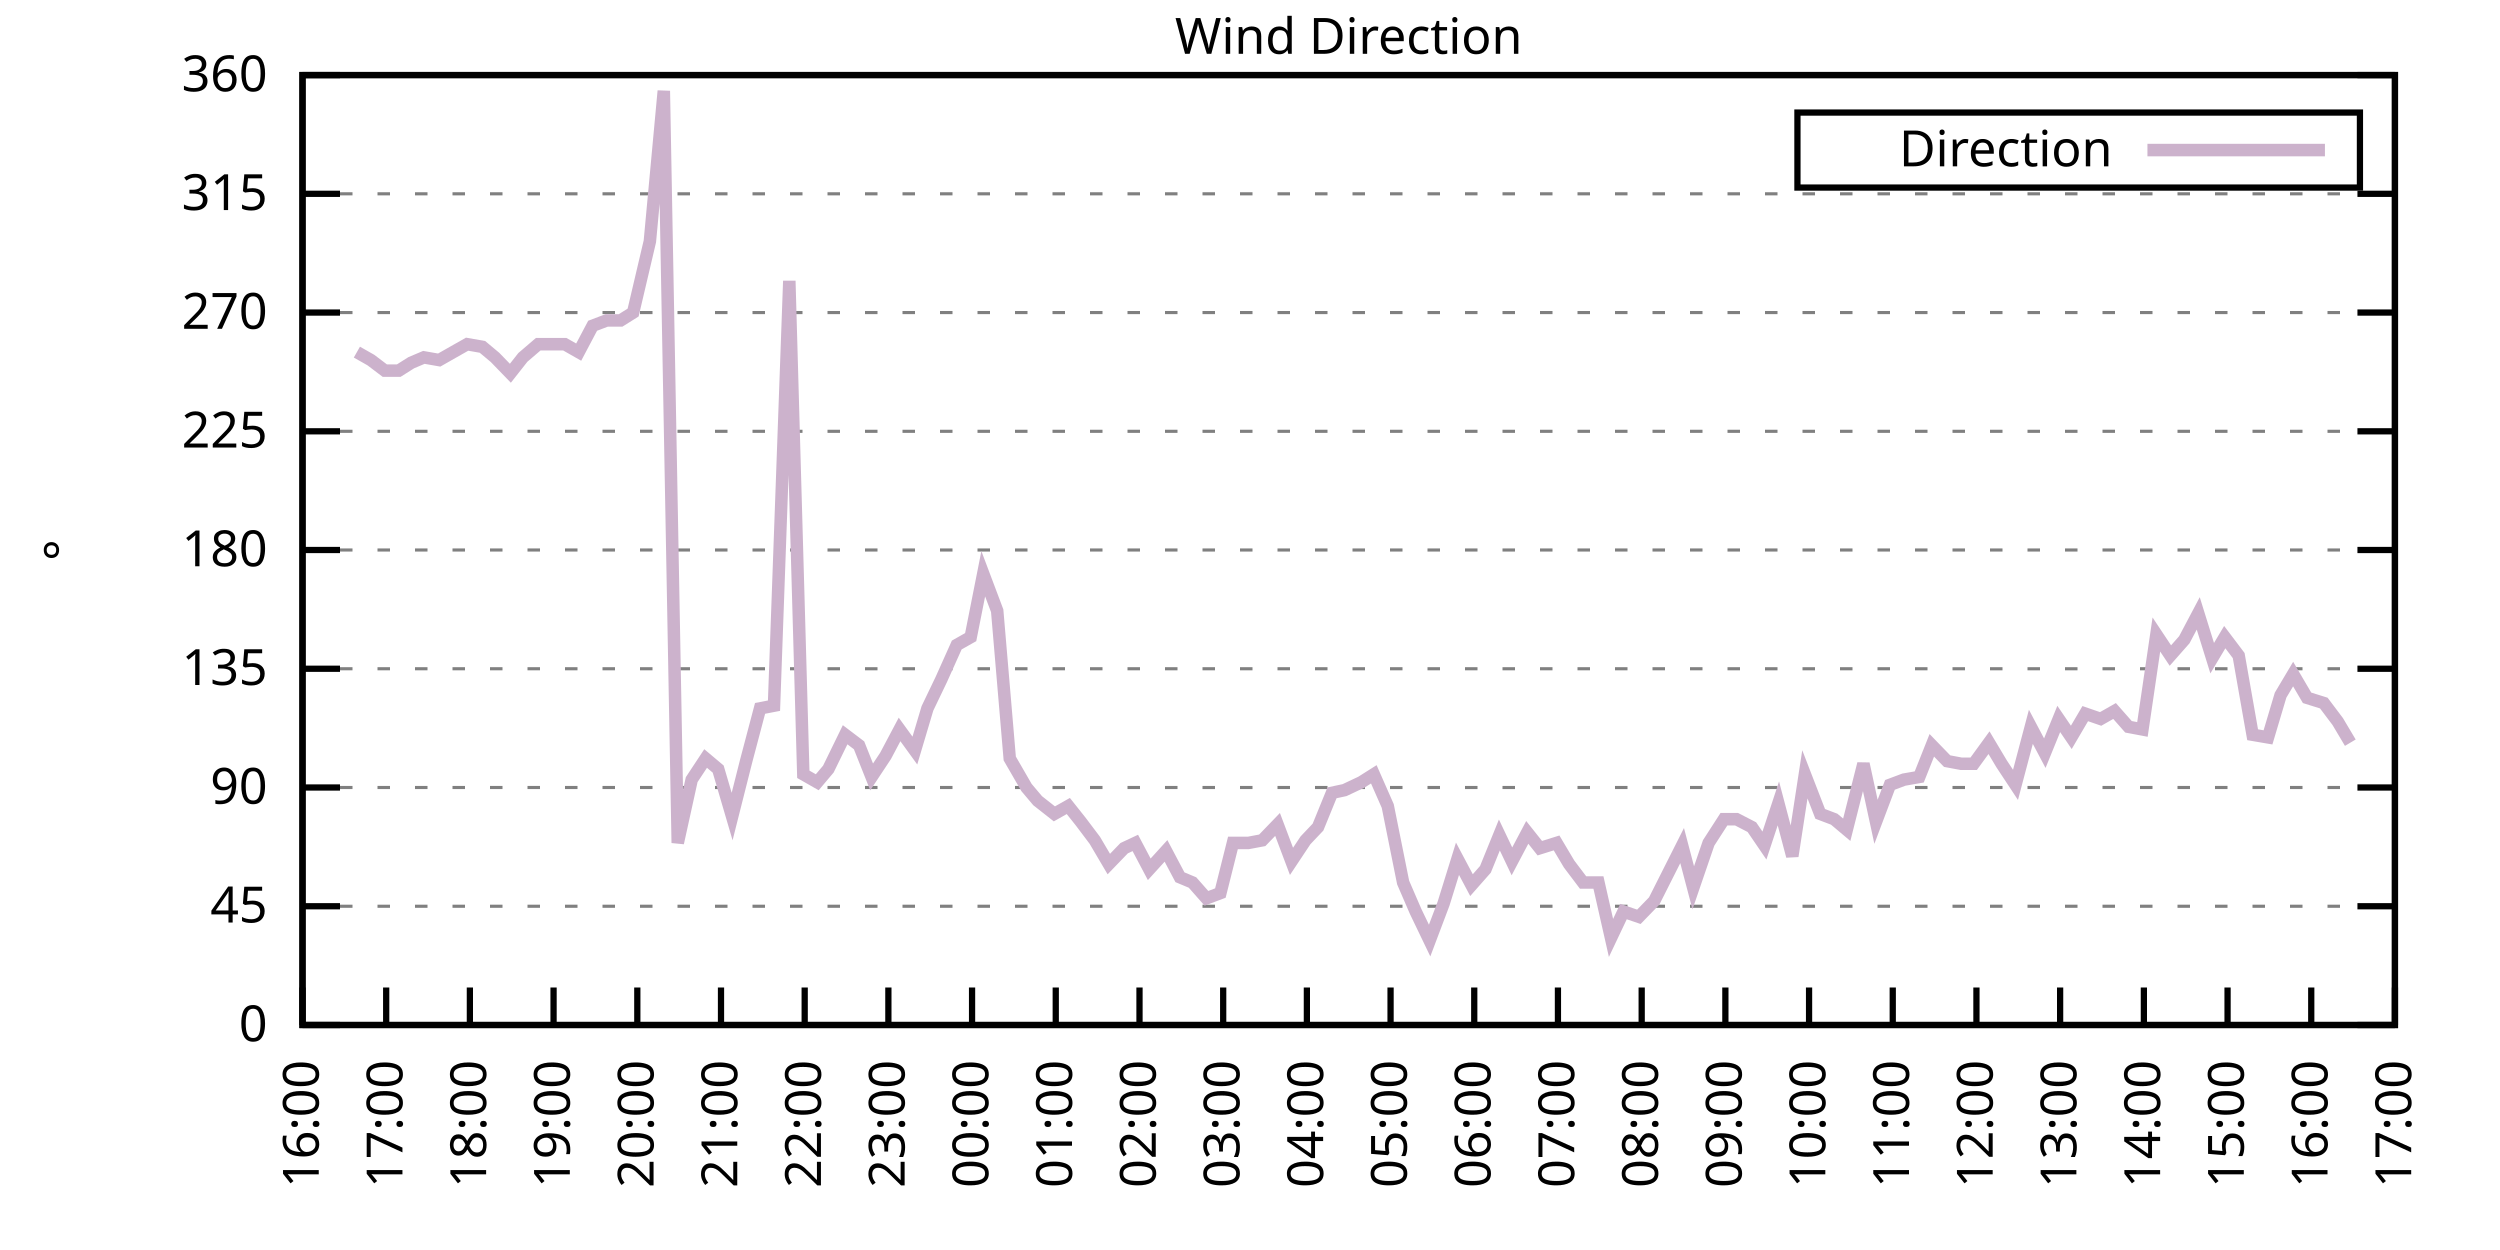
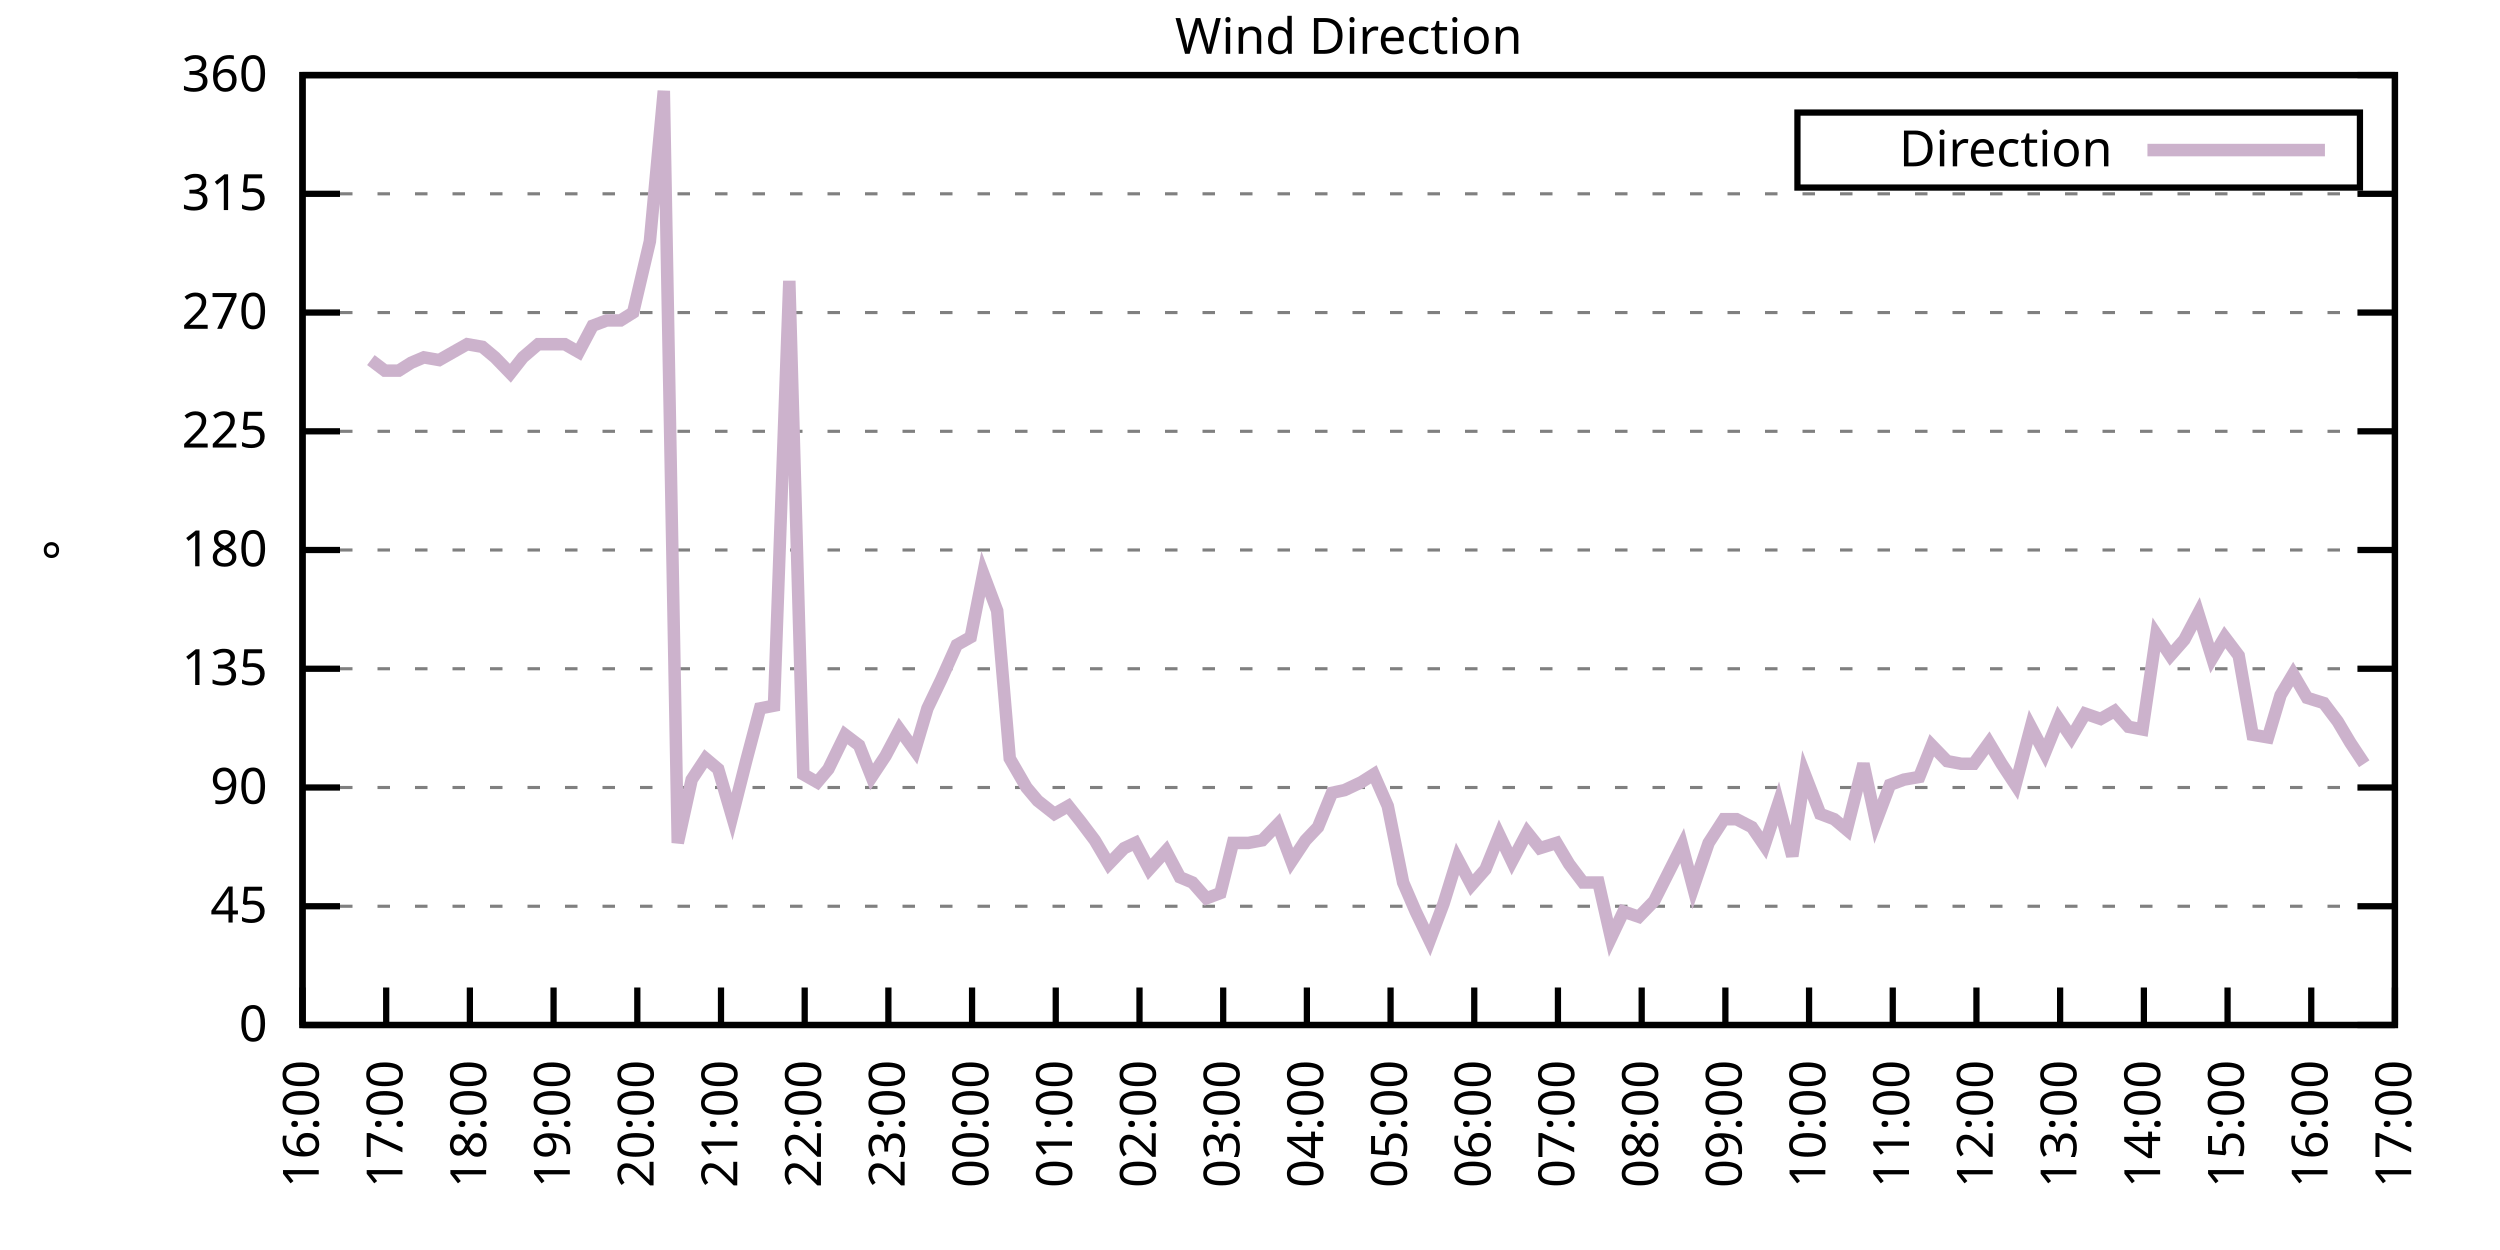
<svg xmlns="http://www.w3.org/2000/svg" xmlns:xlink="http://www.w3.org/1999/xlink" width="400" height="200" viewBox="0 0 400 200">
  <g id="gnuplot_canvas">
    <rect x="0" y="0" width="400" height="200" fill="none" />
    <defs>
      <circle id="gpDot" r="0.5" stroke-width="0.5" stroke="currentColor" />
      <path id="gpPt0" stroke-width="0.333" stroke="currentColor" d="M-1,0 h2 M0,-1 v2" />
      <path id="gpPt1" stroke-width="0.333" stroke="currentColor" d="M-1,-1 L1,1 M1,-1 L-1,1" />
      <path id="gpPt2" stroke-width="0.333" stroke="currentColor" d="M-1,0 L1,0 M0,-1 L0,1 M-1,-1 L1,1 M-1,1 L1,-1" />
      <rect id="gpPt3" stroke-width="0.333" stroke="currentColor" x="-1" y="-1" width="2" height="2" />
      <rect id="gpPt4" stroke-width="0.333" stroke="currentColor" fill="currentColor" x="-1" y="-1" width="2" height="2" />
      <circle id="gpPt5" stroke-width="0.333" stroke="currentColor" cx="0" cy="0" r="1" />
      <use xlink:href="#gpPt5" id="gpPt6" fill="currentColor" stroke="none" />
      <path id="gpPt7" stroke-width="0.333" stroke="currentColor" d="M0,-1.33 L-1.33,0.67 L1.33,0.67 z" />
      <use xlink:href="#gpPt7" id="gpPt8" fill="currentColor" stroke="none" />
      <use xlink:href="#gpPt7" id="gpPt9" stroke="currentColor" transform="rotate(180)" />
      <use xlink:href="#gpPt9" id="gpPt10" fill="currentColor" stroke="none" />
      <use xlink:href="#gpPt3" id="gpPt11" stroke="currentColor" transform="rotate(45)" />
      <use xlink:href="#gpPt11" id="gpPt12" fill="currentColor" stroke="none" />
      <path id="gpPt13" stroke-width="0.333" stroke="currentColor" d="M0,1.330 L1.265,0.411 L0.782,-1.067 L-0.782,-1.076 L-1.265,0.411 z" />
      <use xlink:href="#gpPt13" id="gpPt14" fill="currentColor" stroke="none" />
      <filter id="textbox" filterUnits="objectBoundingBox" x="0" y="0" height="1" width="1">
        <feFlood flood-color="white" flood-opacity="1" result="bgnd" />
        <feComposite in="SourceGraphic" in2="bgnd" operator="atop" />
      </filter>
      <filter id="greybox" filterUnits="objectBoundingBox" x="0" y="0" height="1" width="1">
        <feFlood flood-color="lightgrey" flood-opacity="1" result="grey" />
        <feComposite in="SourceGraphic" in2="grey" operator="atop" />
      </filter>
    </defs>
    <g fill="none" color="white" stroke="currentColor" stroke-width="1.00" stroke-linecap="butt" stroke-linejoin="miter">
</g>
    <g fill="none" color="black" stroke="currentColor" stroke-width="1.00" stroke-linecap="butt" stroke-linejoin="miter">
      <g stroke="none" shape-rendering="crispEdges">
        <polygon fill="rgb(255, 255, 255)" points="48.40,164.00 383.18,164.00 383.18,12.02 48.40,12.02 " />
      </g>
    </g>
    <g fill="none" color="black" stroke="currentColor" stroke-width="1.00" stroke-linecap="butt" stroke-linejoin="miter">
</g>
    <g fill="none" color="black" stroke="black" stroke-width="0.50" stroke-linecap="butt" stroke-linejoin="miter">
</g>
    <g fill="none" color="gray" stroke="currentColor" stroke-width="0.50" stroke-linecap="butt" stroke-linejoin="miter">
      <path stroke="gray" stroke-dasharray="2,4" class="gridline" d="M48.40,164.00 L383.19,164.00  " />
    </g>
    <g fill="none" color="gray" stroke="gray" stroke-width="1.00" stroke-linecap="butt" stroke-linejoin="miter">
</g>
    <g fill="none" color="black" stroke="currentColor" stroke-width="1.00" stroke-linecap="butt" stroke-linejoin="miter">
      <path stroke="black" d="M48.40,164.00 L54.40,164.00 M383.19,164.00 L377.19,164.00  " />
      <g transform="translate(42.80,166.60)" stroke="none" fill="black" font-family="Sans" font-size="8.00" text-anchor="end">
        <text>
          <tspan font-family="Sans"> 0</tspan>
        </text>
      </g>
    </g>
    <g fill="none" color="black" stroke="currentColor" stroke-width="1.00" stroke-linecap="butt" stroke-linejoin="miter">
</g>
    <g fill="none" color="black" stroke="black" stroke-width="0.50" stroke-linecap="butt" stroke-linejoin="miter">
</g>
    <g fill="none" color="gray" stroke="currentColor" stroke-width="0.50" stroke-linecap="butt" stroke-linejoin="miter">
      <path stroke="gray" stroke-dasharray="2,4" class="gridline" d="M48.40,145.00 L383.19,145.00  " />
    </g>
    <g fill="none" color="gray" stroke="gray" stroke-width="1.00" stroke-linecap="butt" stroke-linejoin="miter">
</g>
    <g fill="none" color="black" stroke="currentColor" stroke-width="1.00" stroke-linecap="butt" stroke-linejoin="miter">
      <path stroke="black" d="M48.40,145.00 L54.40,145.00 M383.19,145.00 L377.19,145.00  " />
      <g transform="translate(42.80,147.60)" stroke="none" fill="black" font-family="Sans" font-size="8.00" text-anchor="end">
        <text>
          <tspan font-family="Sans"> 45</tspan>
        </text>
      </g>
    </g>
    <g fill="none" color="black" stroke="currentColor" stroke-width="1.00" stroke-linecap="butt" stroke-linejoin="miter">
</g>
    <g fill="none" color="black" stroke="black" stroke-width="0.50" stroke-linecap="butt" stroke-linejoin="miter">
</g>
    <g fill="none" color="gray" stroke="currentColor" stroke-width="0.50" stroke-linecap="butt" stroke-linejoin="miter">
      <path stroke="gray" stroke-dasharray="2,4" class="gridline" d="M48.40,126.00 L383.19,126.00  " />
    </g>
    <g fill="none" color="gray" stroke="gray" stroke-width="1.00" stroke-linecap="butt" stroke-linejoin="miter">
</g>
    <g fill="none" color="black" stroke="currentColor" stroke-width="1.00" stroke-linecap="butt" stroke-linejoin="miter">
      <path stroke="black" d="M48.40,126.00 L54.40,126.00 M383.19,126.00 L377.19,126.00  " />
      <g transform="translate(42.80,128.60)" stroke="none" fill="black" font-family="Sans" font-size="8.00" text-anchor="end">
        <text>
          <tspan font-family="Sans"> 90</tspan>
        </text>
      </g>
    </g>
    <g fill="none" color="black" stroke="currentColor" stroke-width="1.00" stroke-linecap="butt" stroke-linejoin="miter">
</g>
    <g fill="none" color="black" stroke="black" stroke-width="0.50" stroke-linecap="butt" stroke-linejoin="miter">
</g>
    <g fill="none" color="gray" stroke="currentColor" stroke-width="0.50" stroke-linecap="butt" stroke-linejoin="miter">
      <path stroke="gray" stroke-dasharray="2,4" class="gridline" d="M48.40,107.00 L383.19,107.00  " />
    </g>
    <g fill="none" color="gray" stroke="gray" stroke-width="1.00" stroke-linecap="butt" stroke-linejoin="miter">
</g>
    <g fill="none" color="black" stroke="currentColor" stroke-width="1.00" stroke-linecap="butt" stroke-linejoin="miter">
      <path stroke="black" d="M48.40,107.00 L54.40,107.00 M383.19,107.00 L377.19,107.00  " />
      <g transform="translate(42.80,109.60)" stroke="none" fill="black" font-family="Sans" font-size="8.00" text-anchor="end">
        <text>
          <tspan font-family="Sans"> 135</tspan>
        </text>
      </g>
    </g>
    <g fill="none" color="black" stroke="currentColor" stroke-width="1.00" stroke-linecap="butt" stroke-linejoin="miter">
</g>
    <g fill="none" color="black" stroke="black" stroke-width="0.50" stroke-linecap="butt" stroke-linejoin="miter">
</g>
    <g fill="none" color="gray" stroke="currentColor" stroke-width="0.50" stroke-linecap="butt" stroke-linejoin="miter">
      <path stroke="gray" stroke-dasharray="2,4" class="gridline" d="M48.40,88.00 L383.19,88.00  " />
    </g>
    <g fill="none" color="gray" stroke="gray" stroke-width="1.00" stroke-linecap="butt" stroke-linejoin="miter">
</g>
    <g fill="none" color="black" stroke="currentColor" stroke-width="1.00" stroke-linecap="butt" stroke-linejoin="miter">
      <path stroke="black" d="M48.40,88.00 L54.40,88.00 M383.19,88.00 L377.19,88.00  " />
      <g transform="translate(42.80,90.60)" stroke="none" fill="black" font-family="Sans" font-size="8.00" text-anchor="end">
        <text>
          <tspan font-family="Sans"> 180</tspan>
        </text>
      </g>
    </g>
    <g fill="none" color="black" stroke="currentColor" stroke-width="1.00" stroke-linecap="butt" stroke-linejoin="miter">
</g>
    <g fill="none" color="black" stroke="black" stroke-width="0.50" stroke-linecap="butt" stroke-linejoin="miter">
</g>
    <g fill="none" color="gray" stroke="currentColor" stroke-width="0.50" stroke-linecap="butt" stroke-linejoin="miter">
      <path stroke="gray" stroke-dasharray="2,4" class="gridline" d="M48.40,69.01 L383.19,69.01  " />
    </g>
    <g fill="none" color="gray" stroke="gray" stroke-width="1.00" stroke-linecap="butt" stroke-linejoin="miter">
</g>
    <g fill="none" color="black" stroke="currentColor" stroke-width="1.00" stroke-linecap="butt" stroke-linejoin="miter">
      <path stroke="black" d="M48.40,69.01 L54.40,69.01 M383.19,69.01 L377.19,69.01  " />
      <g transform="translate(42.80,71.61)" stroke="none" fill="black" font-family="Sans" font-size="8.00" text-anchor="end">
        <text>
          <tspan font-family="Sans"> 225</tspan>
        </text>
      </g>
    </g>
    <g fill="none" color="black" stroke="currentColor" stroke-width="1.00" stroke-linecap="butt" stroke-linejoin="miter">
</g>
    <g fill="none" color="black" stroke="black" stroke-width="0.50" stroke-linecap="butt" stroke-linejoin="miter">
</g>
    <g fill="none" color="gray" stroke="currentColor" stroke-width="0.50" stroke-linecap="butt" stroke-linejoin="miter">
      <path stroke="gray" stroke-dasharray="2,4" class="gridline" d="M48.40,50.01 L383.19,50.01  " />
    </g>
    <g fill="none" color="gray" stroke="gray" stroke-width="1.00" stroke-linecap="butt" stroke-linejoin="miter">
</g>
    <g fill="none" color="black" stroke="currentColor" stroke-width="1.00" stroke-linecap="butt" stroke-linejoin="miter">
      <path stroke="black" d="M48.40,50.01 L54.40,50.01 M383.19,50.01 L377.19,50.01  " />
      <g transform="translate(42.80,52.61)" stroke="none" fill="black" font-family="Sans" font-size="8.00" text-anchor="end">
        <text>
          <tspan font-family="Sans"> 270</tspan>
        </text>
      </g>
    </g>
    <g fill="none" color="black" stroke="currentColor" stroke-width="1.00" stroke-linecap="butt" stroke-linejoin="miter">
</g>
    <g fill="none" color="black" stroke="black" stroke-width="0.50" stroke-linecap="butt" stroke-linejoin="miter">
</g>
    <g fill="none" color="gray" stroke="currentColor" stroke-width="0.50" stroke-linecap="butt" stroke-linejoin="miter">
      <path stroke="gray" stroke-dasharray="2,4" class="gridline" d="M48.40,31.01 L383.19,31.01  " />
    </g>
    <g fill="none" color="gray" stroke="gray" stroke-width="1.00" stroke-linecap="butt" stroke-linejoin="miter">
</g>
    <g fill="none" color="black" stroke="currentColor" stroke-width="1.00" stroke-linecap="butt" stroke-linejoin="miter">
      <path stroke="black" d="M48.40,31.01 L54.40,31.01 M383.19,31.01 L377.19,31.01  " />
      <g transform="translate(42.80,33.61)" stroke="none" fill="black" font-family="Sans" font-size="8.00" text-anchor="end">
        <text>
          <tspan font-family="Sans"> 315</tspan>
        </text>
      </g>
    </g>
    <g fill="none" color="black" stroke="currentColor" stroke-width="1.00" stroke-linecap="butt" stroke-linejoin="miter">
</g>
    <g fill="none" color="black" stroke="black" stroke-width="0.50" stroke-linecap="butt" stroke-linejoin="miter">
</g>
    <g fill="none" color="gray" stroke="currentColor" stroke-width="0.50" stroke-linecap="butt" stroke-linejoin="miter">
      <path stroke="gray" stroke-dasharray="2,4" class="gridline" d="M48.40,12.01 L383.19,12.01  " />
    </g>
    <g fill="none" color="gray" stroke="gray" stroke-width="1.00" stroke-linecap="butt" stroke-linejoin="miter">
</g>
    <g fill="none" color="black" stroke="currentColor" stroke-width="1.00" stroke-linecap="butt" stroke-linejoin="miter">
      <path stroke="black" d="M48.40,12.01 L54.40,12.01 M383.19,12.01 L377.19,12.01  " />
      <g transform="translate(42.80,14.61)" stroke="none" fill="black" font-family="Sans" font-size="8.00" text-anchor="end">
        <text>
          <tspan font-family="Sans"> 360</tspan>
        </text>
      </g>
    </g>
    <g fill="none" color="black" stroke="currentColor" stroke-width="1.00" stroke-linecap="butt" stroke-linejoin="miter">
      <path stroke="black" d="M48.40,164.00 L48.40,158.00  " />
      <g transform="translate(51.00,169.60) rotate(270.00)" stroke="none" fill="black" font-family="Sans" font-size="8.00" text-anchor="end">
        <text>
          <tspan font-family="Sans">16:00</tspan>
        </text>
      </g>
    </g>
    <g fill="none" color="black" stroke="currentColor" stroke-width="1.00" stroke-linecap="butt" stroke-linejoin="miter">
      <path stroke="black" d="M61.79,164.00 L61.79,158.00  " />
      <g transform="translate(64.39,169.60) rotate(270.00)" stroke="none" fill="black" font-family="Sans" font-size="8.00" text-anchor="end">
        <text>
          <tspan font-family="Sans">17:00</tspan>
        </text>
      </g>
    </g>
    <g fill="none" color="black" stroke="currentColor" stroke-width="1.00" stroke-linecap="butt" stroke-linejoin="miter">
      <path stroke="black" d="M75.18,164.00 L75.18,158.00  " />
      <g transform="translate(77.78,169.60) rotate(270.00)" stroke="none" fill="black" font-family="Sans" font-size="8.00" text-anchor="end">
        <text>
          <tspan font-family="Sans">18:00</tspan>
        </text>
      </g>
    </g>
    <g fill="none" color="black" stroke="currentColor" stroke-width="1.00" stroke-linecap="butt" stroke-linejoin="miter">
      <path stroke="black" d="M88.57,164.00 L88.57,158.00  " />
      <g transform="translate(91.17,169.60) rotate(270.00)" stroke="none" fill="black" font-family="Sans" font-size="8.00" text-anchor="end">
        <text>
          <tspan font-family="Sans">19:00</tspan>
        </text>
      </g>
    </g>
    <g fill="none" color="black" stroke="currentColor" stroke-width="1.00" stroke-linecap="butt" stroke-linejoin="miter">
      <path stroke="black" d="M101.97,164.00 L101.97,158.00  " />
      <g transform="translate(104.57,169.60) rotate(270.00)" stroke="none" fill="black" font-family="Sans" font-size="8.00" text-anchor="end">
        <text>
          <tspan font-family="Sans">20:00</tspan>
        </text>
      </g>
    </g>
    <g fill="none" color="black" stroke="currentColor" stroke-width="1.00" stroke-linecap="butt" stroke-linejoin="miter">
      <path stroke="black" d="M115.36,164.00 L115.36,158.00  " />
      <g transform="translate(117.96,169.60) rotate(270.00)" stroke="none" fill="black" font-family="Sans" font-size="8.00" text-anchor="end">
        <text>
          <tspan font-family="Sans">21:00</tspan>
        </text>
      </g>
    </g>
    <g fill="none" color="black" stroke="currentColor" stroke-width="1.00" stroke-linecap="butt" stroke-linejoin="miter">
      <path stroke="black" d="M128.75,164.00 L128.75,158.00  " />
      <g transform="translate(131.35,169.60) rotate(270.00)" stroke="none" fill="black" font-family="Sans" font-size="8.00" text-anchor="end">
        <text>
          <tspan font-family="Sans">22:00</tspan>
        </text>
      </g>
    </g>
    <g fill="none" color="black" stroke="currentColor" stroke-width="1.00" stroke-linecap="butt" stroke-linejoin="miter">
      <path stroke="black" d="M142.14,164.00 L142.14,158.00  " />
      <g transform="translate(144.74,169.60) rotate(270.00)" stroke="none" fill="black" font-family="Sans" font-size="8.00" text-anchor="end">
        <text>
          <tspan font-family="Sans">23:00</tspan>
        </text>
      </g>
    </g>
    <g fill="none" color="black" stroke="currentColor" stroke-width="1.00" stroke-linecap="butt" stroke-linejoin="miter">
      <path stroke="black" d="M155.53,164.00 L155.53,158.00  " />
      <g transform="translate(158.13,169.60) rotate(270.00)" stroke="none" fill="black" font-family="Sans" font-size="8.00" text-anchor="end">
        <text>
          <tspan font-family="Sans">00:00</tspan>
        </text>
      </g>
    </g>
    <g fill="none" color="black" stroke="currentColor" stroke-width="1.00" stroke-linecap="butt" stroke-linejoin="miter">
      <path stroke="black" d="M168.92,164.00 L168.92,158.00  " />
      <g transform="translate(171.52,169.60) rotate(270.00)" stroke="none" fill="black" font-family="Sans" font-size="8.00" text-anchor="end">
        <text>
          <tspan font-family="Sans">01:00</tspan>
        </text>
      </g>
    </g>
    <g fill="none" color="black" stroke="currentColor" stroke-width="1.00" stroke-linecap="butt" stroke-linejoin="miter">
      <path stroke="black" d="M182.32,164.00 L182.32,158.00  " />
      <g transform="translate(184.92,169.60) rotate(270.00)" stroke="none" fill="black" font-family="Sans" font-size="8.00" text-anchor="end">
        <text>
          <tspan font-family="Sans">02:00</tspan>
        </text>
      </g>
    </g>
    <g fill="none" color="black" stroke="currentColor" stroke-width="1.00" stroke-linecap="butt" stroke-linejoin="miter">
      <path stroke="black" d="M195.71,164.00 L195.71,158.00  " />
      <g transform="translate(198.31,169.60) rotate(270.00)" stroke="none" fill="black" font-family="Sans" font-size="8.00" text-anchor="end">
        <text>
          <tspan font-family="Sans">03:00</tspan>
        </text>
      </g>
    </g>
    <g fill="none" color="black" stroke="currentColor" stroke-width="1.00" stroke-linecap="butt" stroke-linejoin="miter">
      <path stroke="black" d="M209.10,164.00 L209.10,158.00  " />
      <g transform="translate(211.70,169.60) rotate(270.00)" stroke="none" fill="black" font-family="Sans" font-size="8.00" text-anchor="end">
        <text>
          <tspan font-family="Sans">04:00</tspan>
        </text>
      </g>
    </g>
    <g fill="none" color="black" stroke="currentColor" stroke-width="1.00" stroke-linecap="butt" stroke-linejoin="miter">
      <path stroke="black" d="M222.49,164.00 L222.49,158.00  " />
      <g transform="translate(225.09,169.60) rotate(270.00)" stroke="none" fill="black" font-family="Sans" font-size="8.00" text-anchor="end">
        <text>
          <tspan font-family="Sans">05:00</tspan>
        </text>
      </g>
    </g>
    <g fill="none" color="black" stroke="currentColor" stroke-width="1.00" stroke-linecap="butt" stroke-linejoin="miter">
      <path stroke="black" d="M235.88,164.00 L235.88,158.00  " />
      <g transform="translate(238.48,169.60) rotate(270.00)" stroke="none" fill="black" font-family="Sans" font-size="8.00" text-anchor="end">
        <text>
          <tspan font-family="Sans">06:00</tspan>
        </text>
      </g>
    </g>
    <g fill="none" color="black" stroke="currentColor" stroke-width="1.00" stroke-linecap="butt" stroke-linejoin="miter">
      <path stroke="black" d="M249.27,164.00 L249.27,158.00  " />
      <g transform="translate(251.87,169.60) rotate(270.00)" stroke="none" fill="black" font-family="Sans" font-size="8.00" text-anchor="end">
        <text>
          <tspan font-family="Sans">07:00</tspan>
        </text>
      </g>
    </g>
    <g fill="none" color="black" stroke="currentColor" stroke-width="1.00" stroke-linecap="butt" stroke-linejoin="miter">
      <path stroke="black" d="M262.67,164.00 L262.67,158.00  " />
      <g transform="translate(265.27,169.60) rotate(270.00)" stroke="none" fill="black" font-family="Sans" font-size="8.00" text-anchor="end">
        <text>
          <tspan font-family="Sans">08:00</tspan>
        </text>
      </g>
    </g>
    <g fill="none" color="black" stroke="currentColor" stroke-width="1.00" stroke-linecap="butt" stroke-linejoin="miter">
      <path stroke="black" d="M276.06,164.00 L276.06,158.00  " />
      <g transform="translate(278.66,169.60) rotate(270.00)" stroke="none" fill="black" font-family="Sans" font-size="8.00" text-anchor="end">
        <text>
          <tspan font-family="Sans">09:00</tspan>
        </text>
      </g>
    </g>
    <g fill="none" color="black" stroke="currentColor" stroke-width="1.00" stroke-linecap="butt" stroke-linejoin="miter">
      <path stroke="black" d="M289.45,164.00 L289.45,158.00  " />
      <g transform="translate(292.05,169.60) rotate(270.00)" stroke="none" fill="black" font-family="Sans" font-size="8.00" text-anchor="end">
        <text>
          <tspan font-family="Sans">10:00</tspan>
        </text>
      </g>
    </g>
    <g fill="none" color="black" stroke="currentColor" stroke-width="1.00" stroke-linecap="butt" stroke-linejoin="miter">
      <path stroke="black" d="M302.84,164.00 L302.84,158.00  " />
      <g transform="translate(305.44,169.60) rotate(270.00)" stroke="none" fill="black" font-family="Sans" font-size="8.00" text-anchor="end">
        <text>
          <tspan font-family="Sans">11:00</tspan>
        </text>
      </g>
    </g>
    <g fill="none" color="black" stroke="currentColor" stroke-width="1.00" stroke-linecap="butt" stroke-linejoin="miter">
      <path stroke="black" d="M316.23,164.00 L316.23,158.00  " />
      <g transform="translate(318.83,169.60) rotate(270.00)" stroke="none" fill="black" font-family="Sans" font-size="8.00" text-anchor="end">
        <text>
          <tspan font-family="Sans">12:00</tspan>
        </text>
      </g>
    </g>
    <g fill="none" color="black" stroke="currentColor" stroke-width="1.00" stroke-linecap="butt" stroke-linejoin="miter">
      <path stroke="black" d="M329.62,164.00 L329.62,158.00  " />
      <g transform="translate(332.22,169.60) rotate(270.00)" stroke="none" fill="black" font-family="Sans" font-size="8.00" text-anchor="end">
        <text>
          <tspan font-family="Sans">13:00</tspan>
        </text>
      </g>
    </g>
    <g fill="none" color="black" stroke="currentColor" stroke-width="1.00" stroke-linecap="butt" stroke-linejoin="miter">
      <path stroke="black" d="M343.02,164.00 L343.02,158.00  " />
      <g transform="translate(345.62,169.60) rotate(270.00)" stroke="none" fill="black" font-family="Sans" font-size="8.00" text-anchor="end">
        <text>
          <tspan font-family="Sans">14:00</tspan>
        </text>
      </g>
    </g>
    <g fill="none" color="black" stroke="currentColor" stroke-width="1.00" stroke-linecap="butt" stroke-linejoin="miter">
      <path stroke="black" d="M356.41,164.00 L356.41,158.00  " />
      <g transform="translate(359.01,169.60) rotate(270.00)" stroke="none" fill="black" font-family="Sans" font-size="8.00" text-anchor="end">
        <text>
          <tspan font-family="Sans">15:00</tspan>
        </text>
      </g>
    </g>
    <g fill="none" color="black" stroke="currentColor" stroke-width="1.00" stroke-linecap="butt" stroke-linejoin="miter">
      <path stroke="black" d="M369.80,164.00 L369.80,158.00  " />
      <g transform="translate(372.40,169.60) rotate(270.00)" stroke="none" fill="black" font-family="Sans" font-size="8.00" text-anchor="end">
        <text>
          <tspan font-family="Sans">16:00</tspan>
        </text>
      </g>
    </g>
    <g fill="none" color="black" stroke="currentColor" stroke-width="1.00" stroke-linecap="butt" stroke-linejoin="miter">
      <path stroke="black" d="M383.19,164.00 L383.19,158.00  " />
      <g transform="translate(385.79,169.60) rotate(270.00)" stroke="none" fill="black" font-family="Sans" font-size="8.00" text-anchor="end">
        <text>
          <tspan font-family="Sans">17:00</tspan>
        </text>
      </g>
    </g>
    <g fill="none" color="black" stroke="currentColor" stroke-width="1.00" stroke-linecap="butt" stroke-linejoin="miter">
</g>
    <g fill="none" color="black" stroke="currentColor" stroke-width="1.00" stroke-linecap="butt" stroke-linejoin="miter">
      <path stroke="black" d="M48.40,12.01 L48.40,164.00 L383.19,164.00 L383.19,12.01 L48.40,12.01 Z  " />
    </g>
    <g fill="none" color="black" stroke="currentColor" stroke-width="1.00" stroke-linecap="butt" stroke-linejoin="miter">
</g>
    <g fill="none" color="black" stroke="currentColor" stroke-width="1.00" stroke-linecap="butt" stroke-linejoin="miter">
      <path stroke="black" d="M287.59,30.01 L287.59,18.01 L377.59,18.01 L377.59,30.01 L287.59,30.01 Z  " />
    </g>
    <g id="Wind_direction_plot_1">
      <g fill="none" color="white" stroke="black" stroke-width="2.00" stroke-linecap="butt" stroke-linejoin="miter">
</g>
      <g fill="none" color="black" stroke="currentColor" stroke-width="2.00" stroke-linecap="butt" stroke-linejoin="miter">
        <g transform="translate(337.99,26.61)" stroke="none" fill="black" font-family="Sans" font-size="8.00" text-anchor="end">
          <text>
            <tspan font-family="Sans">Direction</tspan>
          </text>
        </g>
      </g>
      <g fill="none" color="black" stroke="currentColor" stroke-width="2.00" stroke-linecap="butt" stroke-linejoin="miter">
-         <path stroke="rgb(204, 178, 204)" d="M343.59,24.01 L371.99,24.01 M57.10,56.34 L59.34,57.61 L61.57,59.30 L63.80,59.30 L65.81,58.03 L67.82,57.18   L70.27,57.61 L72.50,56.34 L74.74,55.07 L77.19,55.50 L79.20,57.18 L81.66,59.72 L83.66,57.18 L86.12,55.07   L87.91,55.07 L90.36,55.07 L92.59,56.34 L94.82,52.12 L97.06,51.27 L99.29,51.27 L101.30,50.01 L103.98,38.61   L106.21,14.54 L108.44,134.87 L110.67,124.74 L112.90,121.36 L114.91,123.05 L117.14,130.65 L119.38,121.78 L121.61,113.34   L123.84,112.91 L126.29,44.94 L128.53,123.89 L130.76,125.16 L132.54,123.05 L135.22,117.56 L137.45,119.25 L139.46,124.31   L141.69,120.94 L143.93,116.71 L146.38,120.09 L148.39,113.34 L150.62,108.69 L153.08,103.20 L155.31,101.94 L157.32,91.80   L159.55,97.72 L161.56,121.36 L164.24,126.00 L166.02,128.11 L168.70,130.22 L170.93,128.96 L172.94,131.49 L175.17,134.45   L177.41,138.25 L179.86,135.71 L181.65,134.87 L183.88,139.09 L186.56,136.14 L188.79,140.36 L190.80,141.20 L193.03,143.73   L195.26,142.89 L197.27,134.87 L199.73,134.87 L201.96,134.45 L204.41,131.91 L206.64,137.82 L208.88,134.45 L210.88,132.34   L213.12,126.85 L215.13,126.42 L217.80,125.16 L219.81,123.89 L222.04,128.96 L224.50,141.20 L226.51,145.85 L228.74,150.49   L230.97,144.58 L233.20,137.40 L235.44,141.62 L237.67,139.09 L239.90,133.60 L241.91,137.82 L244.36,133.18 L246.37,135.71   L249.05,134.87 L251.06,138.25 L253.29,141.20 L255.75,141.20 L257.76,150.07 L259.76,145.85 L262.22,146.69 L264.67,144.16   L269.14,135.29 L270.92,142.05 L273.38,134.87 L275.83,131.07 L277.84,131.07 L280.30,132.34 L282.31,135.29 L284.54,128.54   L286.77,136.98 L288.78,123.89 L291.23,130.22 L293.47,131.07 L295.48,132.76 L298.15,122.20 L300.16,131.49 L302.39,125.58   L304.63,124.74 L307.08,124.31 L309.09,119.25 L311.54,121.78 L313.78,122.20 L315.79,122.20 L318.24,118.83 L320.25,122.20   L322.48,125.58 L324.94,116.29 L327.17,120.51 L329.40,115.03 L331.41,117.98 L333.64,114.18 L336.10,115.03 L338.33,113.76   L340.56,116.29 L342.79,116.71 L345.02,101.52 L347.26,104.89 L349.49,102.36 L351.72,98.14 L353.95,105.31 L355.96,101.94   L358.19,104.89 L360.42,117.56 L362.88,117.98 L364.89,111.23 L366.90,107.85 L369.13,111.65 L371.81,112.49 L374.04,115.45   L376.05,118.83  " />
+         <path stroke="rgb(204, 178, 204)" d="M343.59,24.01 L371.99,24.01 M59.34,57.61 L61.57,59.30 L63.80,59.30 L65.81,58.03 L67.82,57.18 L70.27,57.61   L72.50,56.34 L74.74,55.07 L77.19,55.50 L79.20,57.18 L81.66,59.72 L83.66,57.18 L86.12,55.07 L87.91,55.07   L90.36,55.07 L92.59,56.34 L94.82,52.12 L97.06,51.27 L99.29,51.27 L101.30,50.01 L103.98,38.61 L106.21,14.54   L108.44,134.87 L110.67,124.74 L112.90,121.36 L114.91,123.05 L117.14,130.65 L119.38,121.78 L121.61,113.34 L123.84,112.91   L126.29,44.94 L128.53,123.89 L130.76,125.16 L132.54,123.05 L135.22,117.56 L137.45,119.25 L139.46,124.31 L141.69,120.94   L143.93,116.71 L146.38,120.09 L148.39,113.34 L150.62,108.69 L153.08,103.20 L155.31,101.94 L157.32,91.80 L159.55,97.72   L161.56,121.36 L164.24,126.00 L166.02,128.11 L168.70,130.22 L170.93,128.96 L172.94,131.49 L175.17,134.45 L177.41,138.25   L179.86,135.71 L181.65,134.87 L183.88,139.09 L186.56,136.14 L188.79,140.36 L190.80,141.20 L193.03,143.73 L195.26,142.89   L197.27,134.87 L199.73,134.87 L201.96,134.45 L204.41,131.91 L206.64,137.82 L208.88,134.45 L210.88,132.34 L213.12,126.85   L215.13,126.42 L217.80,125.16 L219.81,123.89 L222.04,128.96 L224.50,141.20 L226.51,145.85 L228.74,150.49 L230.97,144.58   L233.20,137.40 L235.44,141.62 L237.67,139.09 L239.90,133.60 L241.91,137.82 L244.36,133.18 L246.37,135.71 L249.05,134.87   L251.06,138.25 L253.29,141.20 L255.75,141.20 L257.76,150.07 L259.76,145.85 L262.22,146.69 L264.67,144.16 L269.14,135.29   L270.92,142.05 L273.38,134.87 L275.83,131.07 L277.84,131.07 L280.30,132.34 L282.31,135.29 L284.54,128.54 L286.77,136.98   L288.78,123.89 L291.23,130.22 L293.47,131.07 L295.48,132.76 L298.15,122.20 L300.16,131.49 L302.39,125.58 L304.63,124.74   L307.08,124.31 L309.09,119.25 L311.54,121.78 L313.78,122.20 L315.79,122.20 L318.24,118.83 L320.25,122.20 L322.48,125.58   L324.94,116.29 L327.17,120.51 L329.40,115.03 L331.41,117.98 L333.64,114.18 L336.10,115.03 L338.33,113.76 L340.56,116.29   L342.79,116.71 L345.02,101.52 L347.26,104.89 L349.49,102.36 L351.72,98.14 L353.95,105.31 L355.96,101.94 L358.19,104.89   L360.42,117.56 L362.88,117.98 L364.89,111.23 L366.90,107.85 L369.13,111.65 L371.81,112.49 L374.04,115.45 L376.05,118.83   L378.28,122.20  " />
      </g>
    </g>
    <g fill="none" color="black" stroke="currentColor" stroke-width="2.00" stroke-linecap="butt" stroke-linejoin="miter">
</g>
    <g fill="none" color="black" stroke="black" stroke-width="1.00" stroke-linecap="butt" stroke-linejoin="miter">
</g>
    <g fill="none" color="black" stroke="currentColor" stroke-width="1.00" stroke-linecap="butt" stroke-linejoin="miter">
      <path stroke="black" d="M48.40,12.01 L48.40,164.00 L383.19,164.00 L383.19,12.01 L48.40,12.01 Z  " />
      <g transform="translate(12.80,88.01) rotate(270.00)" stroke="none" fill="black" font-family="Sans" font-size="8.00" text-anchor="middle">
        <text>
          <tspan font-family="Sans">°</tspan>
        </text>
      </g>
    </g>
    <g fill="none" color="black" stroke="currentColor" stroke-width="1.00" stroke-linecap="butt" stroke-linejoin="miter">
</g>
    <g fill="none" color="black" stroke="currentColor" stroke-width="1.00" stroke-linecap="butt" stroke-linejoin="miter">
      <g transform="translate(215.79,8.61)" stroke="none" fill="black" font-family="Sans" font-size="8.00" text-anchor="middle">
        <text>
          <tspan font-family="Sans">Wind Direction</tspan>
        </text>
      </g>
    </g>
    <g fill="none" color="black" stroke="currentColor" stroke-width="1.00" stroke-linecap="butt" stroke-linejoin="miter">
</g>
  </g>
</svg>
